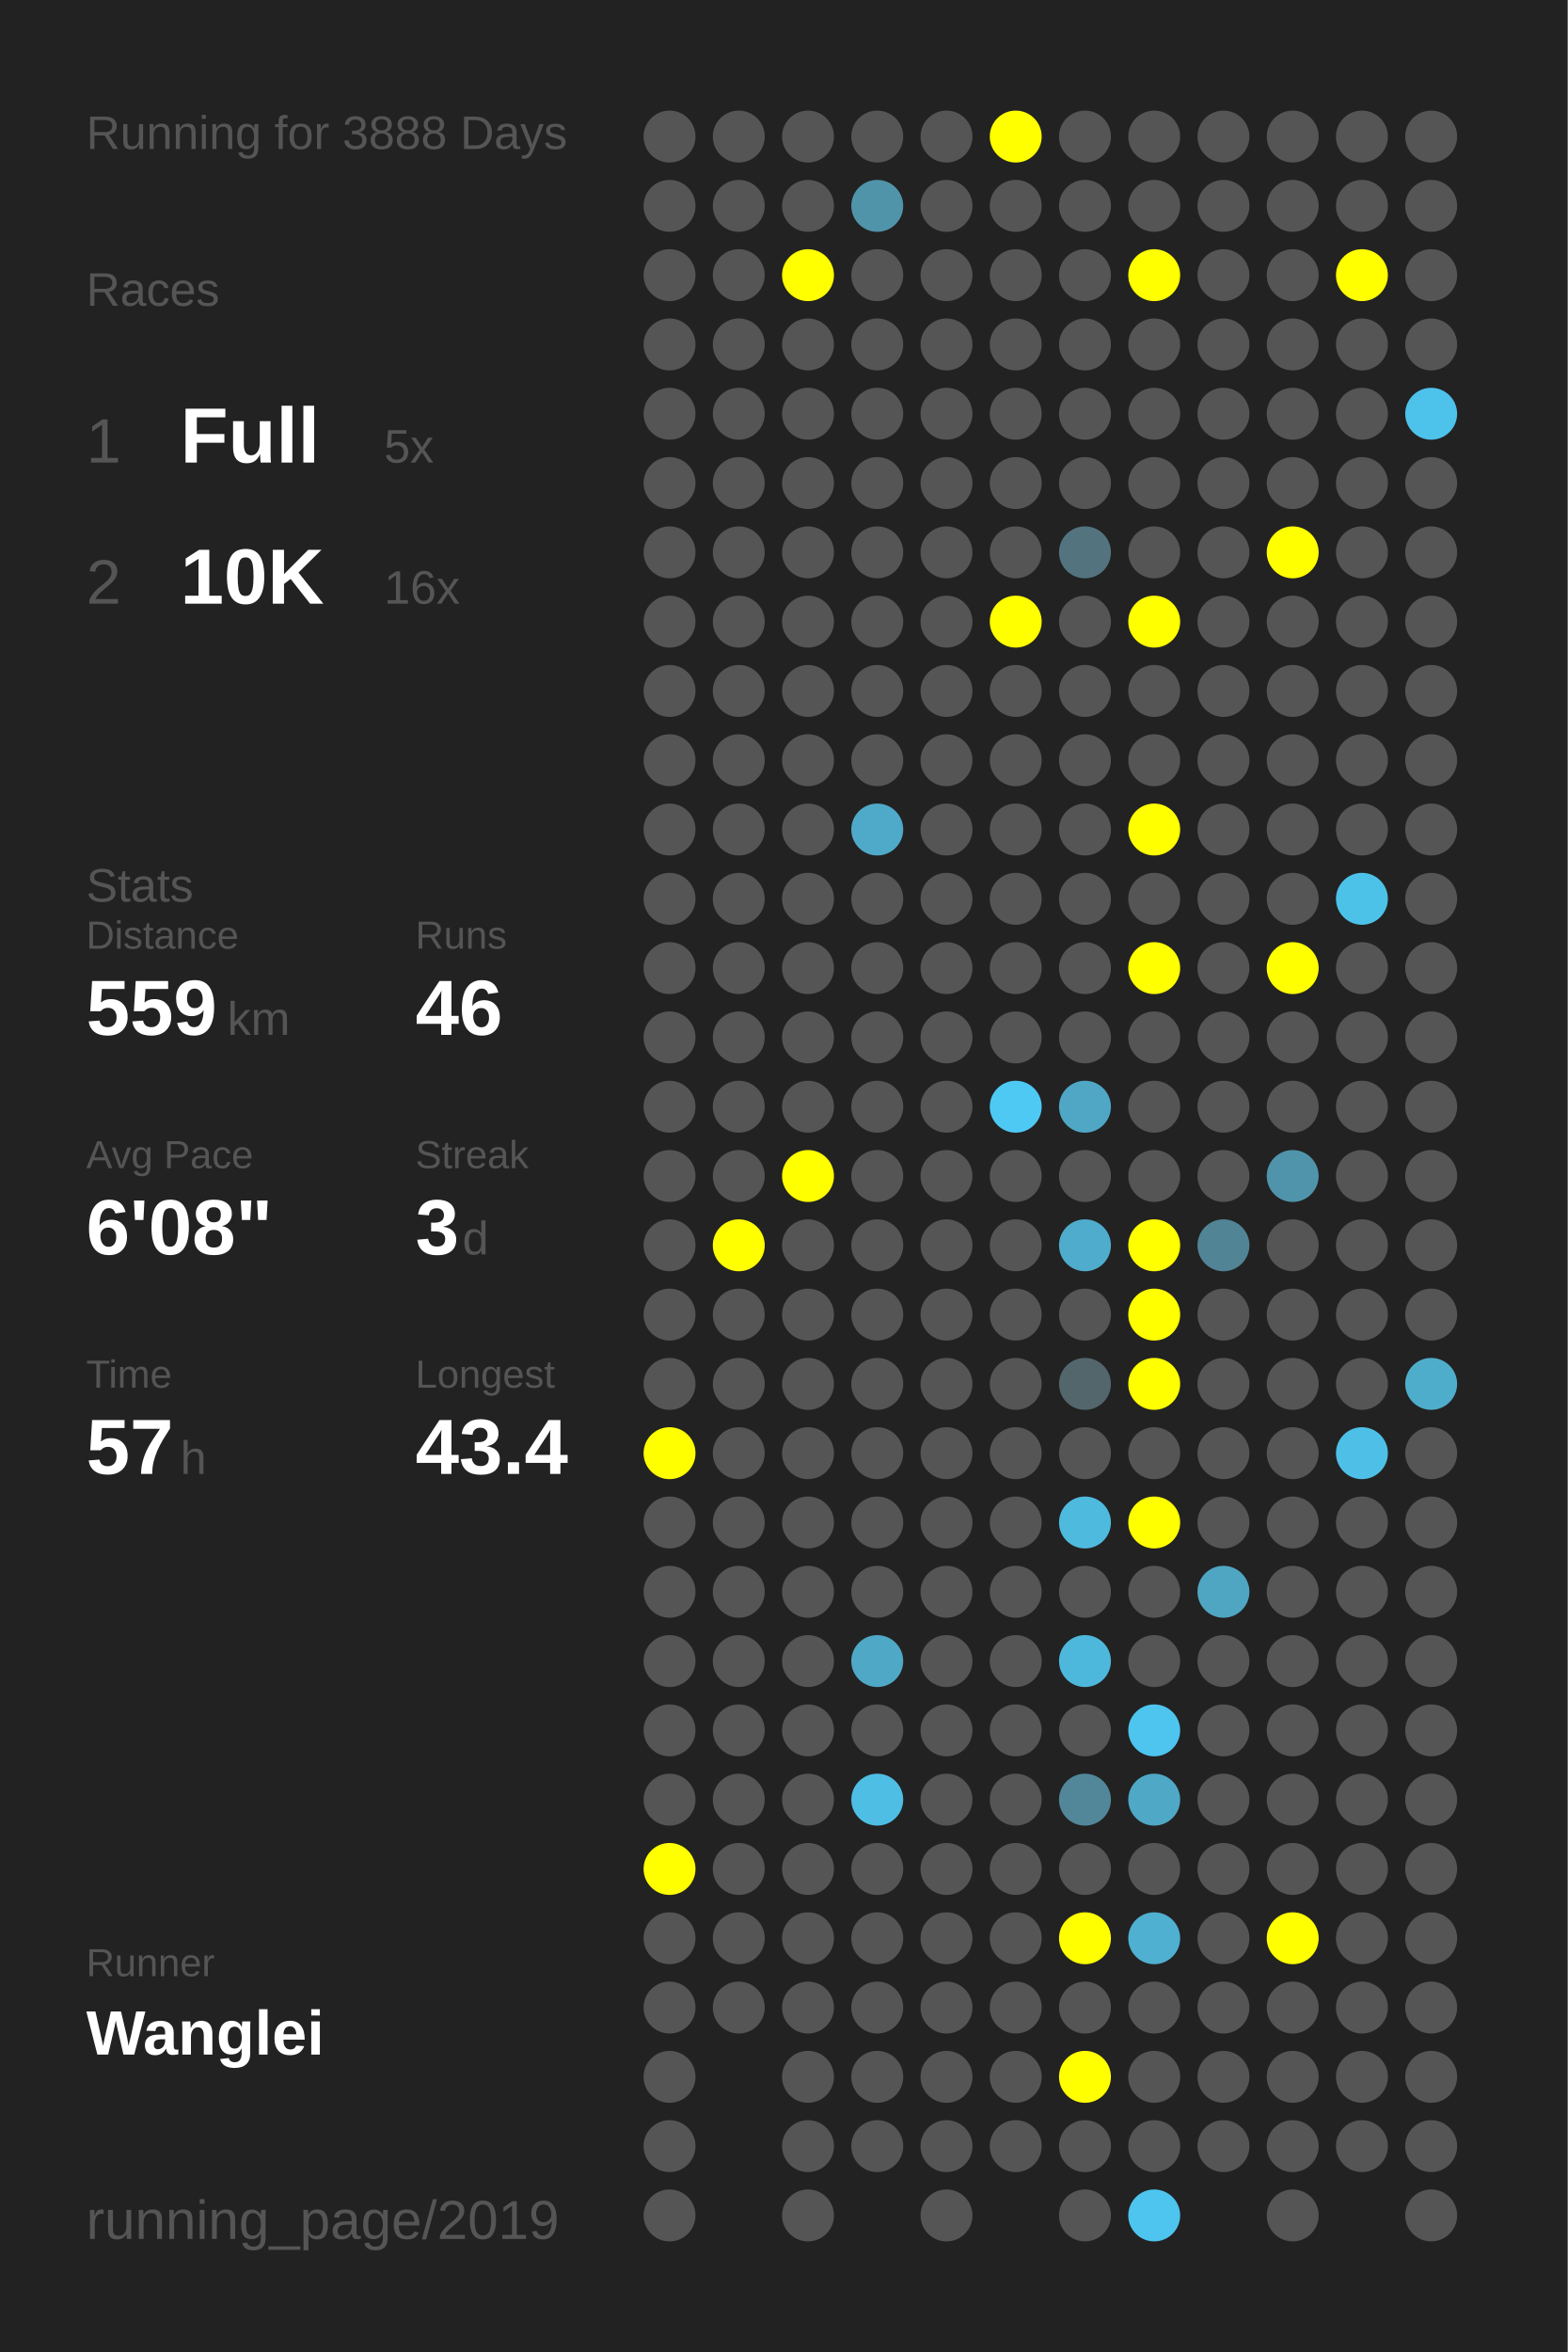
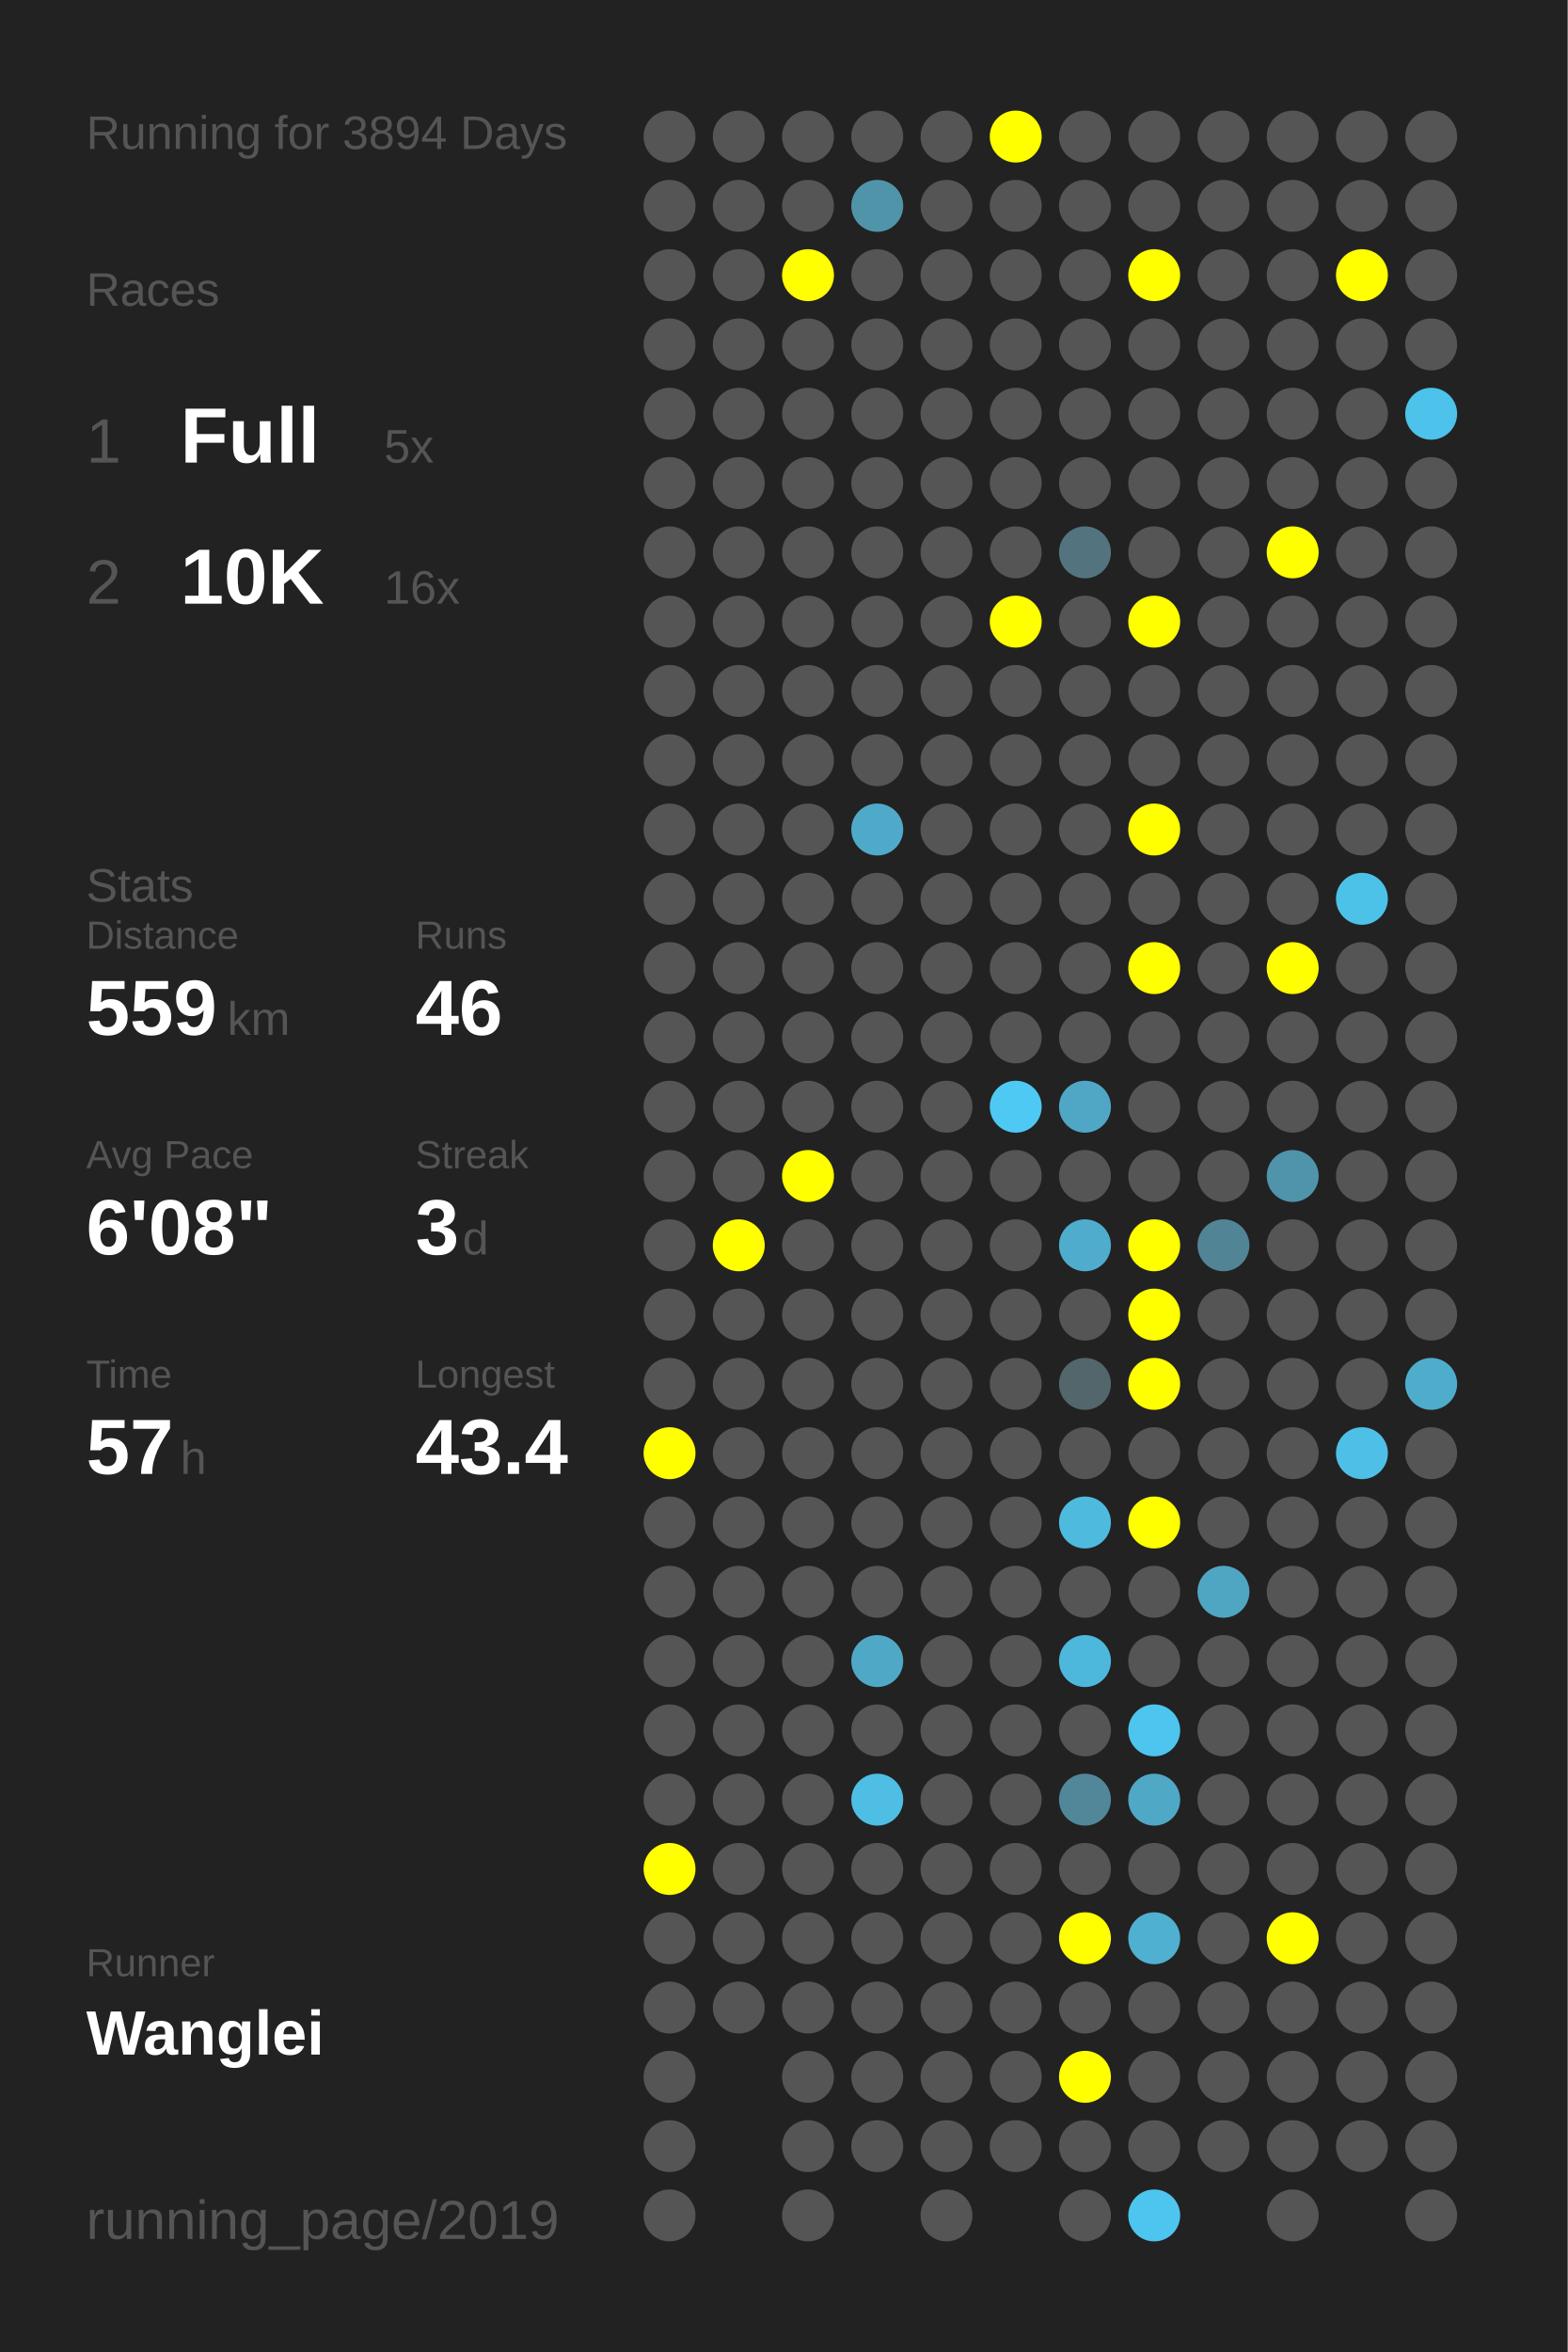
<svg xmlns="http://www.w3.org/2000/svg" baseProfile="full" height="300mm" version="1.1" viewBox="0,0,200,300" width="200mm">
  <defs />
  <rect fill="#222222" height="300" width="200" x="0" y="0" />
-   <text fill="#555555" style="font-size:6px; font-family:Arial;" x="11" y="19">Running for 3888 Days</text>
+   <text fill="#555555" style="font-size:6px; font-family:Arial;" x="11" y="19">Running for 3894 Days</text>
  <text fill="#555555" style="font-size:6px; font-family:Arial;" x="11" y="39">Races</text>
  <text fill="#555555" style="font-size:8px; font-family:Arial;" x="11" y="59">1</text>
  <text fill="#FFFFFF" style="font-size:10px; font-family:Arial; font-weight:bold;" x="23" y="59">Full</text>
  <text fill="#555555" style="font-size:6px; font-family:Arial;" x="49" y="59">5x</text>
  <text fill="#555555" style="font-size:8px; font-family:Arial;" x="11" y="77">2</text>
  <text fill="#FFFFFF" style="font-size:10px; font-family:Arial; font-weight:bold;" x="23" y="77">10K</text>
  <text fill="#555555" style="font-size:6px; font-family:Arial;" x="49" y="77">16x</text>
  <text fill="#555555" style="font-size:6px; font-family:Arial;" x="11" y="115">Stats</text>
  <text fill="#555555" style="font-size:5px; font-family:Arial;" x="11" y="121">Distance</text>
  <text fill="#FFFFFF" style="font-size:10px; font-family:Arial; font-weight:bold;" x="11" y="132">559</text>
  <text fill="#555555" style="font-size:6px; font-family:Arial;" x="29" y="132">km</text>
  <text fill="#555555" style="font-size:5px; font-family:Arial;" x="53" y="121">Runs</text>
  <text fill="#FFFFFF" style="font-size:10px; font-family:Arial; font-weight:bold;" x="53" y="132">46</text>
  <text fill="#555555" style="font-size:5px; font-family:Arial;" x="11" y="149">Avg Pace</text>
  <text fill="#FFFFFF" style="font-size:10px; font-family:Arial; font-weight:bold;" x="11" y="160">6'08"</text>
  <text fill="#555555" style="font-size:5px; font-family:Arial;" x="53" y="149">Streak</text>
  <text fill="#FFFFFF" style="font-size:10px; font-family:Arial; font-weight:bold;" x="53" y="160">3</text>
  <text fill="#555555" style="font-size:6px; font-family:Arial;" x="59" y="160">d</text>
  <text fill="#555555" style="font-size:5px; font-family:Arial;" x="11" y="177">Time</text>
  <text fill="#FFFFFF" style="font-size:10px; font-family:Arial; font-weight:bold;" x="11" y="188">57</text>
  <text fill="#555555" style="font-size:6px; font-family:Arial;" x="23" y="188">h</text>
  <text fill="#555555" style="font-size:5px; font-family:Arial;" x="53" y="177">Longest</text>
  <text fill="#FFFFFF" style="font-size:10px; font-family:Arial; font-weight:bold;" x="53" y="188">43.4</text>
  <text fill="#555555" style="font-size:5px; font-family:Arial;" x="11" y="252.065">Runner</text>
  <text fill="#FFFFFF" style="font-size:8px; font-family:Arial; font-weight:bold;" x="11" y="262.065">Wanglei</text>
  <text fill="#555555" style="font-size:7px; font-family:Arial;" x="11" y="285.581">running_page/2019</text>
  <circle cx="85.417" cy="17.419" fill="#555555" r="3.312" />
  <circle cx="85.417" cy="26.258" fill="#555555" r="3.312" />
  <circle cx="85.417" cy="35.097" fill="#555555" r="3.312" />
  <circle cx="85.417" cy="43.935" fill="#555555" r="3.312" />
  <circle cx="85.417" cy="52.774" fill="#555555" r="3.312" />
  <circle cx="85.417" cy="61.613" fill="#555555" r="3.312" />
  <circle cx="85.417" cy="70.452" fill="#555555" r="3.312" />
  <circle cx="85.417" cy="79.29" fill="#555555" r="3.312" />
  <circle cx="85.417" cy="88.129" fill="#555555" r="3.312" />
  <circle cx="85.417" cy="96.968" fill="#555555" r="3.312" />
  <circle cx="85.417" cy="105.806" fill="#555555" r="3.312" />
  <circle cx="85.417" cy="114.645" fill="#555555" r="3.312" />
  <circle cx="85.417" cy="123.484" fill="#555555" r="3.312" />
  <circle cx="85.417" cy="132.323" fill="#555555" r="3.312" />
  <circle cx="85.417" cy="141.161" fill="#555555" r="3.312" />
  <circle cx="85.417" cy="150" fill="#555555" r="3.312" />
  <circle cx="85.417" cy="158.839" fill="#555555" r="3.312" />
  <circle cx="85.417" cy="167.677" fill="#555555" r="3.312" />
  <circle cx="85.417" cy="176.516" fill="#555555" r="3.312" />
  <circle cx="85.417" cy="185.355" fill="#FFFF00" r="3.312" />
  <circle cx="85.417" cy="194.194" fill="#555555" r="3.312" />
  <circle cx="85.417" cy="203.032" fill="#555555" r="3.312" />
  <circle cx="85.417" cy="211.871" fill="#555555" r="3.312" />
  <circle cx="85.417" cy="220.71" fill="#555555" r="3.312" />
  <circle cx="85.417" cy="229.548" fill="#555555" r="3.312" />
  <circle cx="85.417" cy="238.387" fill="#FFFF00" r="3.312" />
  <circle cx="85.417" cy="247.226" fill="#555555" r="3.312" />
  <circle cx="85.417" cy="256.065" fill="#555555" r="3.312" />
  <circle cx="85.417" cy="264.903" fill="#555555" r="3.312" />
  <circle cx="85.417" cy="273.742" fill="#555555" r="3.312" />
  <circle cx="85.417" cy="282.581" fill="#555555" r="3.312" />
  <circle cx="94.25" cy="17.419" fill="#555555" r="3.312" />
  <circle cx="94.25" cy="26.258" fill="#555555" r="3.312" />
  <circle cx="94.25" cy="35.097" fill="#555555" r="3.312" />
  <circle cx="94.25" cy="43.935" fill="#555555" r="3.312" />
  <circle cx="94.25" cy="52.774" fill="#555555" r="3.312" />
  <circle cx="94.25" cy="61.613" fill="#555555" r="3.312" />
  <circle cx="94.25" cy="70.452" fill="#555555" r="3.312" />
  <circle cx="94.25" cy="79.29" fill="#555555" r="3.312" />
  <circle cx="94.25" cy="88.129" fill="#555555" r="3.312" />
  <circle cx="94.25" cy="96.968" fill="#555555" r="3.312" />
  <circle cx="94.25" cy="105.806" fill="#555555" r="3.312" />
  <circle cx="94.25" cy="114.645" fill="#555555" r="3.312" />
  <circle cx="94.25" cy="123.484" fill="#555555" r="3.312" />
  <circle cx="94.25" cy="132.323" fill="#555555" r="3.312" />
  <circle cx="94.25" cy="141.161" fill="#555555" r="3.312" />
  <circle cx="94.25" cy="150" fill="#555555" r="3.312" />
  <circle cx="94.25" cy="158.839" fill="#FFFF00" r="3.312" />
  <circle cx="94.25" cy="167.677" fill="#555555" r="3.312" />
  <circle cx="94.25" cy="176.516" fill="#555555" r="3.312" />
  <circle cx="94.25" cy="185.355" fill="#555555" r="3.312" />
  <circle cx="94.25" cy="194.194" fill="#555555" r="3.312" />
  <circle cx="94.25" cy="203.032" fill="#555555" r="3.312" />
  <circle cx="94.25" cy="211.871" fill="#555555" r="3.312" />
  <circle cx="94.25" cy="220.71" fill="#555555" r="3.312" />
  <circle cx="94.25" cy="229.548" fill="#555555" r="3.312" />
  <circle cx="94.25" cy="238.387" fill="#555555" r="3.312" />
  <circle cx="94.25" cy="247.226" fill="#555555" r="3.312" />
  <circle cx="94.25" cy="256.065" fill="#555555" r="3.312" />
  <circle cx="103.083" cy="17.419" fill="#555555" r="3.312" />
  <circle cx="103.083" cy="26.258" fill="#555555" r="3.312" />
  <circle cx="103.083" cy="35.097" fill="#FFFF00" r="3.312" />
  <circle cx="103.083" cy="43.935" fill="#555555" r="3.312" />
  <circle cx="103.083" cy="52.774" fill="#555555" r="3.312" />
  <circle cx="103.083" cy="61.613" fill="#555555" r="3.312" />
  <circle cx="103.083" cy="70.452" fill="#555555" r="3.312" />
  <circle cx="103.083" cy="79.29" fill="#555555" r="3.312" />
  <circle cx="103.083" cy="88.129" fill="#555555" r="3.312" />
  <circle cx="103.083" cy="96.968" fill="#555555" r="3.312" />
  <circle cx="103.083" cy="105.806" fill="#555555" r="3.312" />
  <circle cx="103.083" cy="114.645" fill="#555555" r="3.312" />
  <circle cx="103.083" cy="123.484" fill="#555555" r="3.312" />
  <circle cx="103.083" cy="132.323" fill="#555555" r="3.312" />
  <circle cx="103.083" cy="141.161" fill="#555555" r="3.312" />
  <circle cx="103.083" cy="150" fill="#FFFF00" r="3.312" />
  <circle cx="103.083" cy="158.839" fill="#555555" r="3.312" />
  <circle cx="103.083" cy="167.677" fill="#555555" r="3.312" />
  <circle cx="103.083" cy="176.516" fill="#555555" r="3.312" />
  <circle cx="103.083" cy="185.355" fill="#555555" r="3.312" />
  <circle cx="103.083" cy="194.194" fill="#555555" r="3.312" />
  <circle cx="103.083" cy="203.032" fill="#555555" r="3.312" />
  <circle cx="103.083" cy="211.871" fill="#555555" r="3.312" />
  <circle cx="103.083" cy="220.71" fill="#555555" r="3.312" />
  <circle cx="103.083" cy="229.548" fill="#555555" r="3.312" />
  <circle cx="103.083" cy="238.387" fill="#555555" r="3.312" />
  <circle cx="103.083" cy="247.226" fill="#555555" r="3.312" />
  <circle cx="103.083" cy="256.065" fill="#555555" r="3.312" />
  <circle cx="103.083" cy="264.903" fill="#555555" r="3.312" />
  <circle cx="103.083" cy="273.742" fill="#555555" r="3.312" />
  <circle cx="103.083" cy="282.581" fill="#555555" r="3.312" />
  <circle cx="111.917" cy="17.419" fill="#555555" r="3.312" />
  <circle cx="111.917" cy="26.258" fill="#5094aa" r="3.312" />
  <circle cx="111.917" cy="35.097" fill="#555555" r="3.312" />
  <circle cx="111.917" cy="43.935" fill="#555555" r="3.312" />
  <circle cx="111.917" cy="52.774" fill="#555555" r="3.312" />
  <circle cx="111.917" cy="61.613" fill="#555555" r="3.312" />
  <circle cx="111.917" cy="70.452" fill="#555555" r="3.312" />
  <circle cx="111.917" cy="79.29" fill="#555555" r="3.312" />
  <circle cx="111.917" cy="88.129" fill="#555555" r="3.312" />
  <circle cx="111.917" cy="96.968" fill="#555555" r="3.312" />
  <circle cx="111.917" cy="105.806" fill="#4faac9" r="3.312" />
  <circle cx="111.917" cy="114.645" fill="#555555" r="3.312" />
  <circle cx="111.917" cy="123.484" fill="#555555" r="3.312" />
  <circle cx="111.917" cy="132.323" fill="#555555" r="3.312" />
  <circle cx="111.917" cy="141.161" fill="#555555" r="3.312" />
  <circle cx="111.917" cy="150" fill="#555555" r="3.312" />
  <circle cx="111.917" cy="158.839" fill="#555555" r="3.312" />
  <circle cx="111.917" cy="167.677" fill="#555555" r="3.312" />
  <circle cx="111.917" cy="176.516" fill="#555555" r="3.312" />
  <circle cx="111.917" cy="185.355" fill="#555555" r="3.312" />
  <circle cx="111.917" cy="194.194" fill="#555555" r="3.312" />
  <circle cx="111.917" cy="203.032" fill="#555555" r="3.312" />
  <circle cx="111.917" cy="211.871" fill="#4fa8c6" r="3.312" />
  <circle cx="111.917" cy="220.71" fill="#555555" r="3.312" />
  <circle cx="111.917" cy="229.548" fill="#4ebee4" r="3.312" />
  <circle cx="111.917" cy="238.387" fill="#555555" r="3.312" />
  <circle cx="111.917" cy="247.226" fill="#555555" r="3.312" />
  <circle cx="111.917" cy="256.065" fill="#555555" r="3.312" />
  <circle cx="111.917" cy="264.903" fill="#555555" r="3.312" />
  <circle cx="111.917" cy="273.742" fill="#555555" r="3.312" />
  <circle cx="120.75" cy="17.419" fill="#555555" r="3.312" />
  <circle cx="120.75" cy="26.258" fill="#555555" r="3.312" />
  <circle cx="120.75" cy="35.097" fill="#555555" r="3.312" />
  <circle cx="120.75" cy="43.935" fill="#555555" r="3.312" />
  <circle cx="120.75" cy="52.774" fill="#555555" r="3.312" />
  <circle cx="120.75" cy="61.613" fill="#555555" r="3.312" />
  <circle cx="120.75" cy="70.452" fill="#555555" r="3.312" />
  <circle cx="120.75" cy="79.29" fill="#555555" r="3.312" />
  <circle cx="120.75" cy="88.129" fill="#555555" r="3.312" />
  <circle cx="120.75" cy="96.968" fill="#555555" r="3.312" />
  <circle cx="120.75" cy="105.806" fill="#555555" r="3.312" />
  <circle cx="120.75" cy="114.645" fill="#555555" r="3.312" />
  <circle cx="120.75" cy="123.484" fill="#555555" r="3.312" />
  <circle cx="120.75" cy="132.323" fill="#555555" r="3.312" />
  <circle cx="120.75" cy="141.161" fill="#555555" r="3.312" />
  <circle cx="120.75" cy="150" fill="#555555" r="3.312" />
  <circle cx="120.75" cy="158.839" fill="#555555" r="3.312" />
  <circle cx="120.75" cy="167.677" fill="#555555" r="3.312" />
  <circle cx="120.75" cy="176.516" fill="#555555" r="3.312" />
  <circle cx="120.75" cy="185.355" fill="#555555" r="3.312" />
  <circle cx="120.75" cy="194.194" fill="#555555" r="3.312" />
  <circle cx="120.75" cy="203.032" fill="#555555" r="3.312" />
  <circle cx="120.75" cy="211.871" fill="#555555" r="3.312" />
  <circle cx="120.75" cy="220.71" fill="#555555" r="3.312" />
  <circle cx="120.75" cy="229.548" fill="#555555" r="3.312" />
  <circle cx="120.75" cy="238.387" fill="#555555" r="3.312" />
  <circle cx="120.75" cy="247.226" fill="#555555" r="3.312" />
  <circle cx="120.75" cy="256.065" fill="#555555" r="3.312" />
  <circle cx="120.75" cy="264.903" fill="#555555" r="3.312" />
  <circle cx="120.75" cy="273.742" fill="#555555" r="3.312" />
  <circle cx="120.75" cy="282.581" fill="#555555" r="3.312" />
  <circle cx="129.583" cy="17.419" fill="#FFFF00" r="3.312" />
  <circle cx="129.583" cy="26.258" fill="#555555" r="3.312" />
  <circle cx="129.583" cy="35.097" fill="#555555" r="3.312" />
  <circle cx="129.583" cy="43.935" fill="#555555" r="3.312" />
  <circle cx="129.583" cy="52.774" fill="#555555" r="3.312" />
  <circle cx="129.583" cy="61.613" fill="#555555" r="3.312" />
  <circle cx="129.583" cy="70.452" fill="#555555" r="3.312" />
  <circle cx="129.583" cy="79.29" fill="#FFFF00" r="3.312" />
  <circle cx="129.583" cy="88.129" fill="#555555" r="3.312" />
  <circle cx="129.583" cy="96.968" fill="#555555" r="3.312" />
  <circle cx="129.583" cy="105.806" fill="#555555" r="3.312" />
  <circle cx="129.583" cy="114.645" fill="#555555" r="3.312" />
  <circle cx="129.583" cy="123.484" fill="#555555" r="3.312" />
  <circle cx="129.583" cy="132.323" fill="#555555" r="3.312" />
  <circle cx="129.583" cy="141.161" fill="#4dc9f4" r="3.312" />
  <circle cx="129.583" cy="150" fill="#555555" r="3.312" />
  <circle cx="129.583" cy="158.839" fill="#555555" r="3.312" />
  <circle cx="129.583" cy="167.677" fill="#555555" r="3.312" />
  <circle cx="129.583" cy="176.516" fill="#555555" r="3.312" />
  <circle cx="129.583" cy="185.355" fill="#555555" r="3.312" />
  <circle cx="129.583" cy="194.194" fill="#555555" r="3.312" />
  <circle cx="129.583" cy="203.032" fill="#555555" r="3.312" />
  <circle cx="129.583" cy="211.871" fill="#555555" r="3.312" />
  <circle cx="129.583" cy="220.71" fill="#555555" r="3.312" />
  <circle cx="129.583" cy="229.548" fill="#555555" r="3.312" />
  <circle cx="129.583" cy="238.387" fill="#555555" r="3.312" />
  <circle cx="129.583" cy="247.226" fill="#555555" r="3.312" />
  <circle cx="129.583" cy="256.065" fill="#555555" r="3.312" />
  <circle cx="129.583" cy="264.903" fill="#555555" r="3.312" />
  <circle cx="129.583" cy="273.742" fill="#555555" r="3.312" />
  <circle cx="138.417" cy="17.419" fill="#555555" r="3.312" />
  <circle cx="138.417" cy="26.258" fill="#555555" r="3.312" />
  <circle cx="138.417" cy="35.097" fill="#555555" r="3.312" />
  <circle cx="138.417" cy="43.935" fill="#555555" r="3.312" />
  <circle cx="138.417" cy="52.774" fill="#555555" r="3.312" />
  <circle cx="138.417" cy="61.613" fill="#555555" r="3.312" />
  <circle cx="138.417" cy="70.452" fill="#53747f" r="3.312" />
  <circle cx="138.417" cy="79.29" fill="#555555" r="3.312" />
  <circle cx="138.417" cy="88.129" fill="#555555" r="3.312" />
  <circle cx="138.417" cy="96.968" fill="#555555" r="3.312" />
  <circle cx="138.417" cy="105.806" fill="#555555" r="3.312" />
  <circle cx="138.417" cy="114.645" fill="#555555" r="3.312" />
  <circle cx="138.417" cy="123.484" fill="#555555" r="3.312" />
  <circle cx="138.417" cy="132.323" fill="#555555" r="3.312" />
  <circle cx="138.417" cy="141.161" fill="#4fa7c5" r="3.312" />
  <circle cx="138.417" cy="150" fill="#555555" r="3.312" />
  <circle cx="138.417" cy="158.839" fill="#4faccc" r="3.312" />
  <circle cx="138.417" cy="167.677" fill="#555555" r="3.312" />
  <circle cx="138.417" cy="176.516" fill="#53666c" r="3.312" />
  <circle cx="138.417" cy="185.355" fill="#555555" r="3.312" />
  <circle cx="138.417" cy="194.194" fill="#4ebade" r="3.312" />
  <circle cx="138.417" cy="203.032" fill="#555555" r="3.312" />
  <circle cx="138.417" cy="211.871" fill="#4eb8dc" r="3.312" />
  <circle cx="138.417" cy="220.71" fill="#555555" r="3.312" />
  <circle cx="138.417" cy="229.548" fill="#518799" r="3.312" />
  <circle cx="138.417" cy="238.387" fill="#555555" r="3.312" />
  <circle cx="138.417" cy="247.226" fill="#FFFF00" r="3.312" />
  <circle cx="138.417" cy="256.065" fill="#555555" r="3.312" />
  <circle cx="138.417" cy="264.903" fill="#FFFF00" r="3.312" />
  <circle cx="138.417" cy="273.742" fill="#555555" r="3.312" />
  <circle cx="138.417" cy="282.581" fill="#555555" r="3.312" />
  <circle cx="147.25" cy="17.419" fill="#555555" r="3.312" />
  <circle cx="147.25" cy="26.258" fill="#555555" r="3.312" />
  <circle cx="147.25" cy="35.097" fill="#FFFF00" r="3.312" />
  <circle cx="147.25" cy="43.935" fill="#555555" r="3.312" />
  <circle cx="147.25" cy="52.774" fill="#555555" r="3.312" />
  <circle cx="147.25" cy="61.613" fill="#555555" r="3.312" />
  <circle cx="147.25" cy="70.452" fill="#555555" r="3.312" />
  <circle cx="147.25" cy="79.29" fill="#FFFF00" r="3.312" />
  <circle cx="147.25" cy="88.129" fill="#555555" r="3.312" />
  <circle cx="147.25" cy="96.968" fill="#555555" r="3.312" />
  <circle cx="147.25" cy="105.806" fill="#FFFF00" r="3.312" />
  <circle cx="147.25" cy="114.645" fill="#555555" r="3.312" />
  <circle cx="147.25" cy="123.484" fill="#FFFF00" r="3.312" />
  <circle cx="147.25" cy="132.323" fill="#555555" r="3.312" />
  <circle cx="147.25" cy="141.161" fill="#555555" r="3.312" />
  <circle cx="147.25" cy="150" fill="#555555" r="3.312" />
  <circle cx="147.25" cy="158.839" fill="#FFFF00" r="3.312" />
  <circle cx="147.25" cy="167.677" fill="#FFFF00" r="3.312" />
  <circle cx="147.25" cy="176.516" fill="#FFFF00" r="3.312" />
  <circle cx="147.25" cy="185.355" fill="#555555" r="3.312" />
  <circle cx="147.25" cy="194.194" fill="#FFFF00" r="3.312" />
  <circle cx="147.25" cy="203.032" fill="#555555" r="3.312" />
  <circle cx="147.25" cy="211.871" fill="#555555" r="3.312" />
  <circle cx="147.25" cy="220.71" fill="#4dc5ee" r="3.312" />
  <circle cx="147.25" cy="229.548" fill="#4fa8c6" r="3.312" />
  <circle cx="147.25" cy="238.387" fill="#555555" r="3.312" />
  <circle cx="147.25" cy="247.226" fill="#4fb0d1" r="3.312" />
  <circle cx="147.25" cy="256.065" fill="#555555" r="3.312" />
  <circle cx="147.25" cy="264.903" fill="#555555" r="3.312" />
  <circle cx="147.25" cy="273.742" fill="#555555" r="3.312" />
  <circle cx="147.25" cy="282.581" fill="#4dc5ee" r="3.312" />
  <circle cx="156.083" cy="17.419" fill="#555555" r="3.312" />
  <circle cx="156.083" cy="26.258" fill="#555555" r="3.312" />
  <circle cx="156.083" cy="35.097" fill="#555555" r="3.312" />
  <circle cx="156.083" cy="43.935" fill="#555555" r="3.312" />
  <circle cx="156.083" cy="52.774" fill="#555555" r="3.312" />
  <circle cx="156.083" cy="61.613" fill="#555555" r="3.312" />
  <circle cx="156.083" cy="70.452" fill="#555555" r="3.312" />
  <circle cx="156.083" cy="79.29" fill="#555555" r="3.312" />
  <circle cx="156.083" cy="88.129" fill="#555555" r="3.312" />
  <circle cx="156.083" cy="96.968" fill="#555555" r="3.312" />
  <circle cx="156.083" cy="105.806" fill="#555555" r="3.312" />
  <circle cx="156.083" cy="114.645" fill="#555555" r="3.312" />
  <circle cx="156.083" cy="123.484" fill="#555555" r="3.312" />
  <circle cx="156.083" cy="132.323" fill="#555555" r="3.312" />
  <circle cx="156.083" cy="141.161" fill="#555555" r="3.312" />
  <circle cx="156.083" cy="150" fill="#555555" r="3.312" />
  <circle cx="156.083" cy="158.839" fill="#518495" r="3.312" />
  <circle cx="156.083" cy="167.677" fill="#555555" r="3.312" />
  <circle cx="156.083" cy="176.516" fill="#555555" r="3.312" />
  <circle cx="156.083" cy="185.355" fill="#555555" r="3.312" />
  <circle cx="156.083" cy="194.194" fill="#555555" r="3.312" />
  <circle cx="156.083" cy="203.032" fill="#4fa6c3" r="3.312" />
  <circle cx="156.083" cy="211.871" fill="#555555" r="3.312" />
  <circle cx="156.083" cy="220.71" fill="#555555" r="3.312" />
  <circle cx="156.083" cy="229.548" fill="#555555" r="3.312" />
  <circle cx="156.083" cy="238.387" fill="#555555" r="3.312" />
  <circle cx="156.083" cy="247.226" fill="#555555" r="3.312" />
  <circle cx="156.083" cy="256.065" fill="#555555" r="3.312" />
  <circle cx="156.083" cy="264.903" fill="#555555" r="3.312" />
  <circle cx="156.083" cy="273.742" fill="#555555" r="3.312" />
  <circle cx="164.917" cy="17.419" fill="#555555" r="3.312" />
  <circle cx="164.917" cy="26.258" fill="#555555" r="3.312" />
  <circle cx="164.917" cy="35.097" fill="#555555" r="3.312" />
  <circle cx="164.917" cy="43.935" fill="#555555" r="3.312" />
  <circle cx="164.917" cy="52.774" fill="#555555" r="3.312" />
  <circle cx="164.917" cy="61.613" fill="#555555" r="3.312" />
  <circle cx="164.917" cy="70.452" fill="#FFFF00" r="3.312" />
  <circle cx="164.917" cy="79.29" fill="#555555" r="3.312" />
  <circle cx="164.917" cy="88.129" fill="#555555" r="3.312" />
  <circle cx="164.917" cy="96.968" fill="#555555" r="3.312" />
  <circle cx="164.917" cy="105.806" fill="#555555" r="3.312" />
  <circle cx="164.917" cy="114.645" fill="#555555" r="3.312" />
  <circle cx="164.917" cy="123.484" fill="#FFFF00" r="3.312" />
  <circle cx="164.917" cy="132.323" fill="#555555" r="3.312" />
  <circle cx="164.917" cy="141.161" fill="#555555" r="3.312" />
  <circle cx="164.917" cy="150" fill="#5094ab" r="3.312" />
  <circle cx="164.917" cy="158.839" fill="#555555" r="3.312" />
  <circle cx="164.917" cy="167.677" fill="#555555" r="3.312" />
  <circle cx="164.917" cy="176.516" fill="#555555" r="3.312" />
  <circle cx="164.917" cy="185.355" fill="#555555" r="3.312" />
  <circle cx="164.917" cy="194.194" fill="#555555" r="3.312" />
  <circle cx="164.917" cy="203.032" fill="#555555" r="3.312" />
  <circle cx="164.917" cy="211.871" fill="#555555" r="3.312" />
  <circle cx="164.917" cy="220.71" fill="#555555" r="3.312" />
  <circle cx="164.917" cy="229.548" fill="#555555" r="3.312" />
  <circle cx="164.917" cy="238.387" fill="#555555" r="3.312" />
  <circle cx="164.917" cy="247.226" fill="#FFFF00" r="3.312" />
  <circle cx="164.917" cy="256.065" fill="#555555" r="3.312" />
  <circle cx="164.917" cy="264.903" fill="#555555" r="3.312" />
  <circle cx="164.917" cy="273.742" fill="#555555" r="3.312" />
  <circle cx="164.917" cy="282.581" fill="#555555" r="3.312" />
  <circle cx="173.75" cy="17.419" fill="#555555" r="3.312" />
  <circle cx="173.75" cy="26.258" fill="#555555" r="3.312" />
  <circle cx="173.75" cy="35.097" fill="#FFFF00" r="3.312" />
  <circle cx="173.75" cy="43.935" fill="#555555" r="3.312" />
  <circle cx="173.75" cy="52.774" fill="#555555" r="3.312" />
  <circle cx="173.75" cy="61.613" fill="#555555" r="3.312" />
  <circle cx="173.75" cy="70.452" fill="#555555" r="3.312" />
  <circle cx="173.75" cy="79.29" fill="#555555" r="3.312" />
  <circle cx="173.75" cy="88.129" fill="#555555" r="3.312" />
  <circle cx="173.75" cy="96.968" fill="#555555" r="3.312" />
  <circle cx="173.75" cy="105.806" fill="#555555" r="3.312" />
  <circle cx="173.75" cy="114.645" fill="#4dc2e9" r="3.312" />
  <circle cx="173.75" cy="123.484" fill="#555555" r="3.312" />
  <circle cx="173.75" cy="132.323" fill="#555555" r="3.312" />
  <circle cx="173.75" cy="141.161" fill="#555555" r="3.312" />
  <circle cx="173.75" cy="150" fill="#555555" r="3.312" />
  <circle cx="173.75" cy="158.839" fill="#555555" r="3.312" />
  <circle cx="173.75" cy="167.677" fill="#555555" r="3.312" />
  <circle cx="173.75" cy="176.516" fill="#555555" r="3.312" />
  <circle cx="173.75" cy="185.355" fill="#4ec0e7" r="3.312" />
  <circle cx="173.75" cy="194.194" fill="#555555" r="3.312" />
  <circle cx="173.75" cy="203.032" fill="#555555" r="3.312" />
  <circle cx="173.75" cy="211.871" fill="#555555" r="3.312" />
  <circle cx="173.75" cy="220.71" fill="#555555" r="3.312" />
  <circle cx="173.75" cy="229.548" fill="#555555" r="3.312" />
  <circle cx="173.75" cy="238.387" fill="#555555" r="3.312" />
  <circle cx="173.75" cy="247.226" fill="#555555" r="3.312" />
  <circle cx="173.75" cy="256.065" fill="#555555" r="3.312" />
  <circle cx="173.75" cy="264.903" fill="#555555" r="3.312" />
  <circle cx="173.75" cy="273.742" fill="#555555" r="3.312" />
  <circle cx="182.583" cy="17.419" fill="#555555" r="3.312" />
  <circle cx="182.583" cy="26.258" fill="#555555" r="3.312" />
  <circle cx="182.583" cy="35.097" fill="#555555" r="3.312" />
  <circle cx="182.583" cy="43.935" fill="#555555" r="3.312" />
  <circle cx="182.583" cy="52.774" fill="#4dc2ea" r="3.312" />
  <circle cx="182.583" cy="61.613" fill="#555555" r="3.312" />
  <circle cx="182.583" cy="70.452" fill="#555555" r="3.312" />
  <circle cx="182.583" cy="79.29" fill="#555555" r="3.312" />
  <circle cx="182.583" cy="88.129" fill="#555555" r="3.312" />
  <circle cx="182.583" cy="96.968" fill="#555555" r="3.312" />
  <circle cx="182.583" cy="105.806" fill="#555555" r="3.312" />
  <circle cx="182.583" cy="114.645" fill="#555555" r="3.312" />
  <circle cx="182.583" cy="123.484" fill="#555555" r="3.312" />
  <circle cx="182.583" cy="132.323" fill="#555555" r="3.312" />
  <circle cx="182.583" cy="141.161" fill="#555555" r="3.312" />
  <circle cx="182.583" cy="150" fill="#555555" r="3.312" />
  <circle cx="182.583" cy="158.839" fill="#555555" r="3.312" />
  <circle cx="182.583" cy="167.677" fill="#555555" r="3.312" />
  <circle cx="182.583" cy="176.516" fill="#4fadcc" r="3.312" />
  <circle cx="182.583" cy="185.355" fill="#555555" r="3.312" />
  <circle cx="182.583" cy="194.194" fill="#555555" r="3.312" />
  <circle cx="182.583" cy="203.032" fill="#555555" r="3.312" />
  <circle cx="182.583" cy="211.871" fill="#555555" r="3.312" />
  <circle cx="182.583" cy="220.71" fill="#555555" r="3.312" />
  <circle cx="182.583" cy="229.548" fill="#555555" r="3.312" />
  <circle cx="182.583" cy="238.387" fill="#555555" r="3.312" />
  <circle cx="182.583" cy="247.226" fill="#555555" r="3.312" />
  <circle cx="182.583" cy="256.065" fill="#555555" r="3.312" />
  <circle cx="182.583" cy="264.903" fill="#555555" r="3.312" />
  <circle cx="182.583" cy="273.742" fill="#555555" r="3.312" />
  <circle cx="182.583" cy="282.581" fill="#555555" r="3.312" />
</svg>
